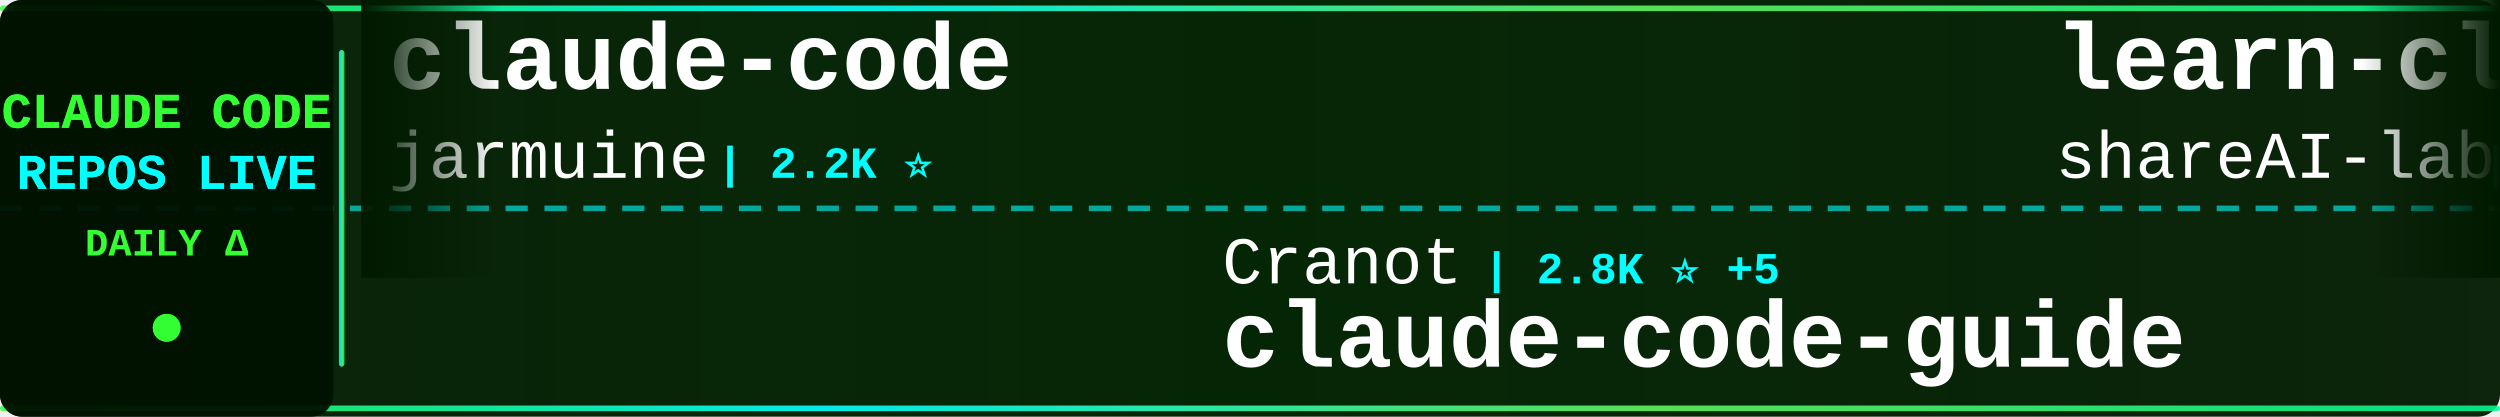
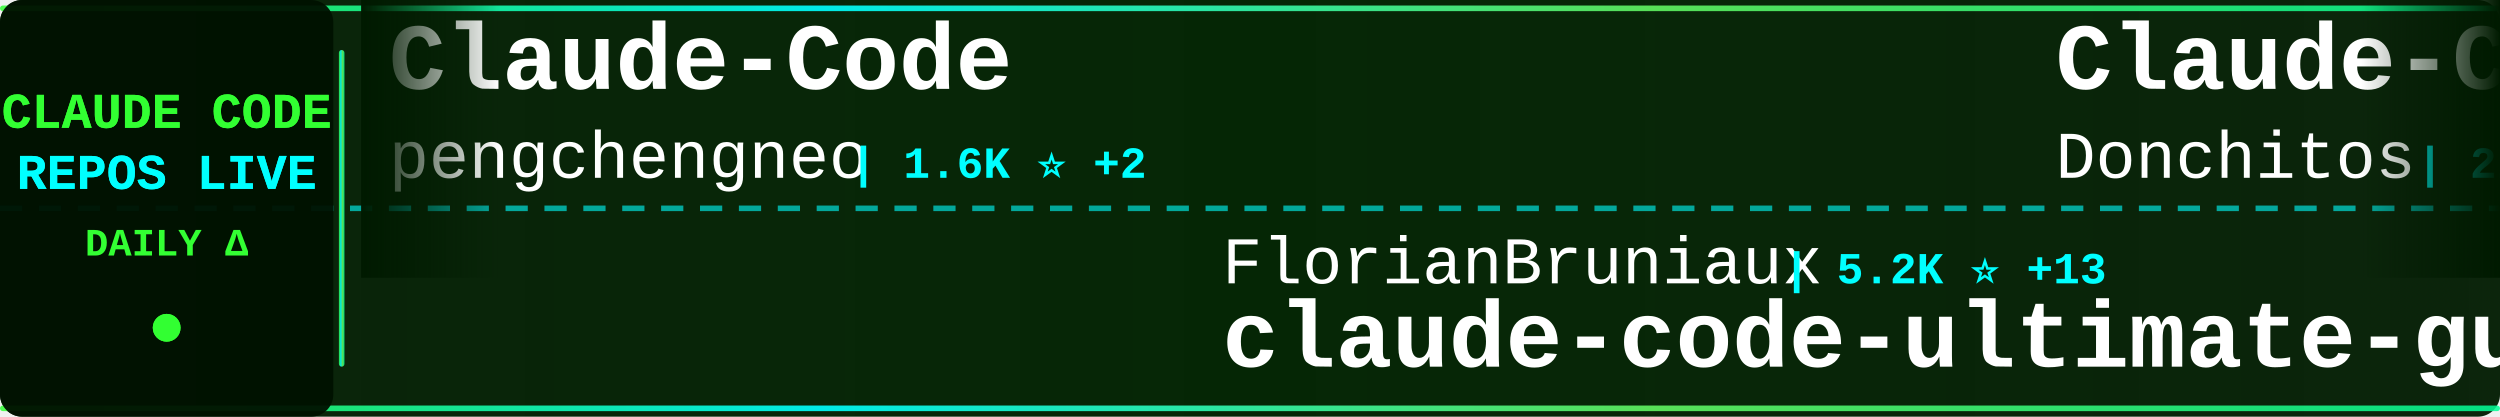
<svg xmlns="http://www.w3.org/2000/svg" width="900" height="150">
  <defs>
    <linearGradient id="tickerBg" x1="0%" y1="0%" x2="100%" y2="0%">
      <stop offset="0%" style="stop-color:#001a00;stop-opacity:0.95" />
      <stop offset="50%" style="stop-color:#002200;stop-opacity:0.98" />
      <stop offset="100%" style="stop-color:#001a00;stop-opacity:0.95" />
    </linearGradient>
    <linearGradient id="borderGrad" x1="0%" y1="0%" x2="100%" y2="0%">
      <stop offset="0%" style="stop-color:#33ff33;stop-opacity:0.85">
        <animate attributeName="stop-opacity" values="0.85;1;0.85" dur="2s" repeatCount="indefinite" />
      </stop>
      <stop offset="33%" style="stop-color:#00ffff;stop-opacity:0.9">
        <animate attributeName="stop-opacity" values="0.9;1;0.9" dur="2.2s" repeatCount="indefinite" />
      </stop>
      <stop offset="66%" style="stop-color:#66ff66;stop-opacity:0.85">
        <animate attributeName="stop-opacity" values="0.85;1;0.85" dur="1.8s" repeatCount="indefinite" />
      </stop>
      <stop offset="100%" style="stop-color:#00ff99;stop-opacity:0.85">
        <animate attributeName="stop-opacity" values="0.85;1;0.85" dur="2s" repeatCount="indefinite" />
      </stop>
    </linearGradient>
    <filter id="textGlow">
      <feGaussianBlur stdDeviation="0.1" result="coloredBlur" />
      <feMerge>
        <feMergeNode in="coloredBlur" />
        <feMergeNode in="SourceGraphic" />
      </feMerge>
    </filter>
    <filter id="metricGlow">
      <feGaussianBlur stdDeviation="0.2" result="coloredBlur" />
      <feMerge>
        <feMergeNode in="coloredBlur" />
        <feMergeNode in="SourceGraphic" />
      </feMerge>
    </filter>
    <linearGradient id="leftFade" x1="0%" y1="0%" x2="100%" y2="0%">
      <stop offset="0%" style="stop-color:#001a00;stop-opacity:1" />
      <stop offset="100%" style="stop-color:#001a00;stop-opacity:0" />
    </linearGradient>
    <linearGradient id="rightFade" x1="0%" y1="0%" x2="100%" y2="0%">
      <stop offset="0%" style="stop-color:#001a00;stop-opacity:0" />
      <stop offset="100%" style="stop-color:#001a00;stop-opacity:1" />
    </linearGradient>
  </defs>
  <rect width="900" height="150" fill="url(#tickerBg)" rx="8" />
  <rect x="0" y="2" width="900" height="2" fill="url(#borderGrad)" rx="1" />
  <rect x="0" y="146" width="900" height="2" fill="url(#borderGrad)" rx="1" />
  <line x1="0" y1="75" x2="900" y2="75" stroke="#00ffff" stroke-width="2" stroke-dasharray="8 6" opacity="0.6" />
  <rect x="0" y="0" width="120" height="150" fill="#001100" opacity="0.95" rx="8" />
  <text x="60" y="46" font-family="'Courier New', monospace" font-size="18" font-weight="bold" fill="#33ff33" text-anchor="middle" filter="url(#textGlow)">
    CLAUDE CODE
  </text>
  <text x="60" y="68" font-family="'Courier New', monospace" font-size="18" font-weight="bold" fill="#00ffff" text-anchor="middle" filter="url(#textGlow)">
    REPOS LIVE
  </text>
  <text x="60" y="92" font-family="'Courier New', monospace" font-size="14" font-weight="bold" fill="#33ff33" text-anchor="middle">
    DAILY Δ
  </text>
  <circle cx="60" cy="118" r="5" fill="#33ff33" filter="url(#metricGlow)">
    <animate attributeName="r" values="4;6;4" dur="1.5s" repeatCount="indefinite" />
    <animate attributeName="opacity" values="0.6;1;0.6" dur="1.5s" repeatCount="indefinite" />
  </circle>
  <rect x="122" y="18" width="2" height="114" fill="url(#borderGrad)" rx="1" />
  <clipPath id="tickerClip">
    <rect x="130" y="0" width="770" height="150" />
  </clipPath>
  <g clip-path="url(#tickerClip)">
    <g id="tickerItems">
      <animateTransform attributeName="transform" attributeType="XML" type="translate" from="0 0" to="-3000 0" dur="54s" repeatCount="indefinite" />
      <g transform="translate(0, 0)">
-         <text x="140" y="32" font-family="'Courier New', monospace" font-size="34" font-weight="bold" fill="#ffffff">claude-code</text>
-         <text x="140" y="64" font-family="'Courier New', monospace" font-size="24" font-weight="normal" fill="#ffffff" opacity="1.0">jarmuine</text>
-         <text x="258" y="64" font-family="'Courier New', monospace" font-size="16" font-weight="bold" fill="#00ffff"> | 2.2K ⭐</text>
+         <text x="140" y="32" font-family="'Courier New', monospace" font-size="34" font-weight="bold" fill="#ffffff">Claude-Code</text>
+         <text x="140" y="64" font-family="'Courier New', monospace" font-size="24" font-weight="normal" fill="#ffffff" opacity="1.0">pengchengneo</text>
+         <text x="306" y="64" font-family="'Courier New', monospace" font-size="16" font-weight="bold" fill="#00ffff"> | 1.6K ⭐ +2</text>
      </g>
      <g transform="translate(300, 0)">
-         <text x="140" y="102" font-family="'Courier New', monospace" font-size="24" font-weight="normal" fill="#ffffff" opacity="1.0">Cranot</text>
-         <text x="234" y="102" font-family="'Courier New', monospace" font-size="16" font-weight="bold" fill="#00ffff"> | 2.8K ⭐ +5</text>
-         <text x="140" y="132" font-family="'Courier New', monospace" font-size="34" font-weight="bold" fill="#ffffff">claude-code-guide</text>
+         <text x="140" y="102" font-family="'Courier New', monospace" font-size="24" font-weight="normal" fill="#ffffff" opacity="1.0">FlorianBruniaux</text>
+         <text x="342" y="102" font-family="'Courier New', monospace" font-size="16" font-weight="bold" fill="#00ffff"> | 5.2K ⭐ +13</text>
+         <text x="140" y="132" font-family="'Courier New', monospace" font-size="34" font-weight="bold" fill="#ffffff">claude-code-ultimate-gui...</text>
      </g>
      <g transform="translate(600, 0)">
-         <text x="140" y="32" font-family="'Courier New', monospace" font-size="34" font-weight="bold" fill="#ffffff">learn-claude-code</text>
-         <text x="140" y="64" font-family="'Courier New', monospace" font-size="24" font-weight="normal" fill="#ffffff" opacity="1.0">shareAI-lab</text>
-         <text x="294" y="64" font-family="'Courier New', monospace" font-size="16" font-weight="bold" fill="#00ffff"> | 68.7K ⭐ +120</text>
+         <text x="140" y="32" font-family="'Courier New', monospace" font-size="34" font-weight="bold" fill="#ffffff">Claude-Code-Game-Studios</text>
+         <text x="140" y="64" font-family="'Courier New', monospace" font-size="24" font-weight="normal" fill="#ffffff" opacity="1.0">Donchitos</text>
+         <text x="270" y="64" font-family="'Courier New', monospace" font-size="16" font-weight="bold" fill="#00ffff"> | 22.4K ⭐ +38</text>
      </g>
      <g transform="translate(900, 0)">
-         <text x="140" y="102" font-family="'Courier New', monospace" font-size="24" font-weight="normal" fill="#ffffff" opacity="1.0">ding113</text>
-         <text x="246" y="102" font-family="'Courier New', monospace" font-size="16" font-weight="bold" fill="#00ffff"> | 3.2K ⭐ +4</text>
-         <text x="140" y="132" font-family="'Courier New', monospace" font-size="34" font-weight="bold" fill="#ffffff">claude-code-hub</text>
+         <text x="140" y="102" font-family="'Courier New', monospace" font-size="24" font-weight="normal" fill="#ffffff" opacity="1.0">luyao618</text>
+         <text x="258" y="102" font-family="'Courier New', monospace" font-size="16" font-weight="bold" fill="#00ffff"> | 1.6K ⭐</text>
+         <text x="140" y="132" font-family="'Courier New', monospace" font-size="34" font-weight="bold" fill="#ffffff">Claude-Code-Source-Study</text>
      </g>
      <g transform="translate(1200, 0)">
-         <text x="140" y="32" font-family="'Courier New', monospace" font-size="34" font-weight="bold" fill="#ffffff">claude-code-sourcemap</text>
-         <text x="140" y="64" font-family="'Courier New', monospace" font-size="24" font-weight="normal" fill="#ffffff" opacity="1.0">ChinaSiro</text>
-         <text x="270" y="64" font-family="'Courier New', monospace" font-size="16" font-weight="bold" fill="#00ffff"> | 9.5K ⭐ +3</text>
+         <text x="140" y="32" font-family="'Courier New', monospace" font-size="34" font-weight="bold" fill="#ffffff">claude-code</text>
+         <text x="140" y="64" font-family="'Courier New', monospace" font-size="24" font-weight="normal" fill="#ffffff" opacity="1.0">Onewon</text>
+         <text x="234" y="64" font-family="'Courier New', monospace" font-size="16" font-weight="bold" fill="#00ffff"> | 181 ⭐</text>
      </g>
      <g transform="translate(1500, 0)">
-         <text x="140" y="102" font-family="'Courier New', monospace" font-size="24" font-weight="normal" fill="#ffffff" opacity="1.0">fuergaosi233</text>
-         <text x="306" y="102" font-family="'Courier New', monospace" font-size="16" font-weight="bold" fill="#00ffff"> | 2.7K ⭐ +3</text>
-         <text x="140" y="132" font-family="'Courier New', monospace" font-size="34" font-weight="bold" fill="#ffffff">claude-code-proxy</text>
+         <text x="140" y="102" font-family="'Courier New', monospace" font-size="24" font-weight="normal" fill="#ffffff" opacity="1.0">ChinaSiro</text>
+         <text x="270" y="102" font-family="'Courier New', monospace" font-size="16" font-weight="bold" fill="#00ffff"> | 9.5K ⭐ +3</text>
+         <text x="140" y="132" font-family="'Courier New', monospace" font-size="34" font-weight="bold" fill="#ffffff">claude-code-sourcemap</text>
      </g>
      <g transform="translate(1800, 0)">
-         <text x="140" y="32" font-family="'Courier New', monospace" font-size="34" font-weight="bold" fill="#ffffff">claude-coder</text>
-         <text x="140" y="64" font-family="'Courier New', monospace" font-size="24" font-weight="normal" fill="#ffffff" opacity="1.0">kodu-ai</text>
-         <text x="246" y="64" font-family="'Courier New', monospace" font-size="16" font-weight="bold" fill="#00ffff"> | 5.3K ⭐</text>
+         <text x="140" y="32" font-family="'Courier New', monospace" font-size="34" font-weight="bold" fill="#ffffff">claude-code-rust</text>
+         <text x="140" y="64" font-family="'Courier New', monospace" font-size="24" font-weight="normal" fill="#ffffff" opacity="1.0">lorryjovens-hub</text>
+         <text x="342" y="64" font-family="'Courier New', monospace" font-size="16" font-weight="bold" fill="#00ffff"> | 1.6K ⭐</text>
      </g>
      <g transform="translate(2100, 0)">
-         <text x="140" y="102" font-family="'Courier New', monospace" font-size="24" font-weight="normal" fill="#ffffff" opacity="1.0">lst97</text>
-         <text x="222" y="102" font-family="'Courier New', monospace" font-size="16" font-weight="bold" fill="#00ffff"> | 1.6K ⭐ +1</text>
-         <text x="140" y="132" font-family="'Courier New', monospace" font-size="34" font-weight="bold" fill="#ffffff">claude-code-sub-agents</text>
+         <text x="140" y="102" font-family="'Courier New', monospace" font-size="24" font-weight="normal" fill="#ffffff" opacity="1.0">zstmfhy</text>
+         <text x="246" y="102" font-family="'Courier New', monospace" font-size="16" font-weight="bold" fill="#00ffff"> | 190 ⭐</text>
+         <text x="140" y="132" font-family="'Courier New', monospace" font-size="34" font-weight="bold" fill="#ffffff">Claude-code</text>
      </g>
      <g transform="translate(2400, 0)">
-         <text x="140" y="32" font-family="'Courier New', monospace" font-size="34" font-weight="bold" fill="#ffffff">claude-code</text>
-         <text x="140" y="64" font-family="'Courier New', monospace" font-size="24" font-weight="normal" fill="#ffffff" opacity="1.0">yasasbanukaofficial</text>
-         <text x="390" y="64" font-family="'Courier New', monospace" font-size="16" font-weight="bold" fill="#00ffff"> | 3.6K ⭐ +7</text>
+         <text x="140" y="32" font-family="'Courier New', monospace" font-size="34" font-weight="bold" fill="#ffffff">claude-code-video-toolki...</text>
+         <text x="140" y="64" font-family="'Courier New', monospace" font-size="24" font-weight="normal" fill="#ffffff" opacity="1.0">digitalsamba</text>
+         <text x="306" y="64" font-family="'Courier New', monospace" font-size="16" font-weight="bold" fill="#00ffff"> | 1.6K ⭐ +9</text>
      </g>
      <g transform="translate(2700, 0)">
-         <text x="140" y="102" font-family="'Courier New', monospace" font-size="24" font-weight="normal" fill="#ffffff" opacity="1.0">SeemSeam</text>
-         <text x="258" y="102" font-family="'Courier New', monospace" font-size="16" font-weight="bold" fill="#00ffff"> | 3.1K ⭐ +6</text>
-         <text x="140" y="132" font-family="'Courier New', monospace" font-size="34" font-weight="bold" fill="#ffffff">claude_codex_bridge</text>
+         <text x="140" y="102" font-family="'Courier New', monospace" font-size="24" font-weight="normal" fill="#ffffff" opacity="1.0">disler</text>
+         <text x="234" y="102" font-family="'Courier New', monospace" font-size="16" font-weight="bold" fill="#00ffff"> | 1.4K ⭐ +4</text>
+         <text x="140" y="132" font-family="'Courier New', monospace" font-size="34" font-weight="bold" fill="#ffffff">pi-vs-claude-code</text>
      </g>
      <g transform="translate(3000, 0)">
-         <text x="140" y="32" font-family="'Courier New', monospace" font-size="34" font-weight="bold" fill="#ffffff">claude-code</text>
-         <text x="140" y="64" font-family="'Courier New', monospace" font-size="24" font-weight="normal" fill="#ffffff" opacity="1.0">jarmuine</text>
-         <text x="258" y="64" font-family="'Courier New', monospace" font-size="16" font-weight="bold" fill="#00ffff"> | 2.2K ⭐</text>
+         <text x="140" y="32" font-family="'Courier New', monospace" font-size="34" font-weight="bold" fill="#ffffff">Claude-Code</text>
+         <text x="140" y="64" font-family="'Courier New', monospace" font-size="24" font-weight="normal" fill="#ffffff" opacity="1.0">pengchengneo</text>
+         <text x="306" y="64" font-family="'Courier New', monospace" font-size="16" font-weight="bold" fill="#00ffff"> | 1.6K ⭐ +2</text>
      </g>
      <g transform="translate(3300, 0)">
-         <text x="140" y="102" font-family="'Courier New', monospace" font-size="24" font-weight="normal" fill="#ffffff" opacity="1.0">Cranot</text>
-         <text x="234" y="102" font-family="'Courier New', monospace" font-size="16" font-weight="bold" fill="#00ffff"> | 2.8K ⭐ +5</text>
-         <text x="140" y="132" font-family="'Courier New', monospace" font-size="34" font-weight="bold" fill="#ffffff">claude-code-guide</text>
+         <text x="140" y="102" font-family="'Courier New', monospace" font-size="24" font-weight="normal" fill="#ffffff" opacity="1.0">FlorianBruniaux</text>
+         <text x="342" y="102" font-family="'Courier New', monospace" font-size="16" font-weight="bold" fill="#00ffff"> | 5.2K ⭐ +13</text>
+         <text x="140" y="132" font-family="'Courier New', monospace" font-size="34" font-weight="bold" fill="#ffffff">claude-code-ultimate-gui...</text>
      </g>
      <g transform="translate(3600, 0)">
-         <text x="140" y="32" font-family="'Courier New', monospace" font-size="34" font-weight="bold" fill="#ffffff">learn-claude-code</text>
-         <text x="140" y="64" font-family="'Courier New', monospace" font-size="24" font-weight="normal" fill="#ffffff" opacity="1.0">shareAI-lab</text>
-         <text x="294" y="64" font-family="'Courier New', monospace" font-size="16" font-weight="bold" fill="#00ffff"> | 68.7K ⭐ +120</text>
+         <text x="140" y="32" font-family="'Courier New', monospace" font-size="34" font-weight="bold" fill="#ffffff">Claude-Code-Game-Studios</text>
+         <text x="140" y="64" font-family="'Courier New', monospace" font-size="24" font-weight="normal" fill="#ffffff" opacity="1.0">Donchitos</text>
+         <text x="270" y="64" font-family="'Courier New', monospace" font-size="16" font-weight="bold" fill="#00ffff"> | 22.4K ⭐ +38</text>
      </g>
      <g transform="translate(3900, 0)">
-         <text x="140" y="102" font-family="'Courier New', monospace" font-size="24" font-weight="normal" fill="#ffffff" opacity="1.0">ding113</text>
-         <text x="246" y="102" font-family="'Courier New', monospace" font-size="16" font-weight="bold" fill="#00ffff"> | 3.2K ⭐ +4</text>
-         <text x="140" y="132" font-family="'Courier New', monospace" font-size="34" font-weight="bold" fill="#ffffff">claude-code-hub</text>
+         <text x="140" y="102" font-family="'Courier New', monospace" font-size="24" font-weight="normal" fill="#ffffff" opacity="1.0">luyao618</text>
+         <text x="258" y="102" font-family="'Courier New', monospace" font-size="16" font-weight="bold" fill="#00ffff"> | 1.6K ⭐</text>
+         <text x="140" y="132" font-family="'Courier New', monospace" font-size="34" font-weight="bold" fill="#ffffff">Claude-Code-Source-Study</text>
      </g>
    </g>
  </g>
  <rect x="130" y="0" width="50" height="100" fill="url(#leftFade)" />
  <rect x="850" y="0" width="50" height="100" fill="url(#rightFade)" />
</svg>
